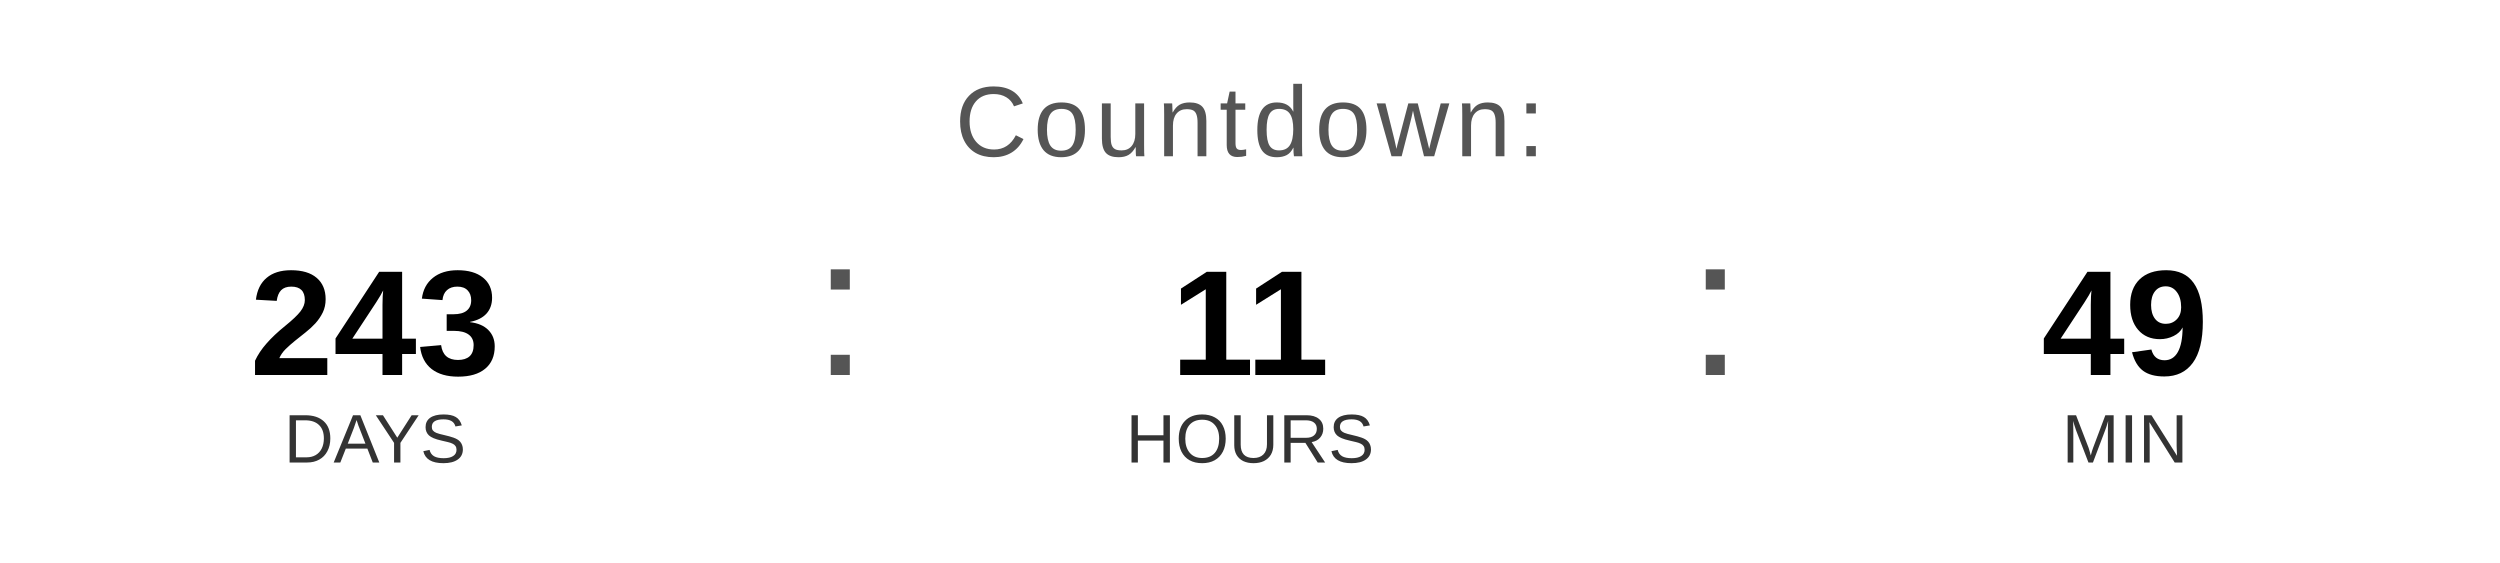
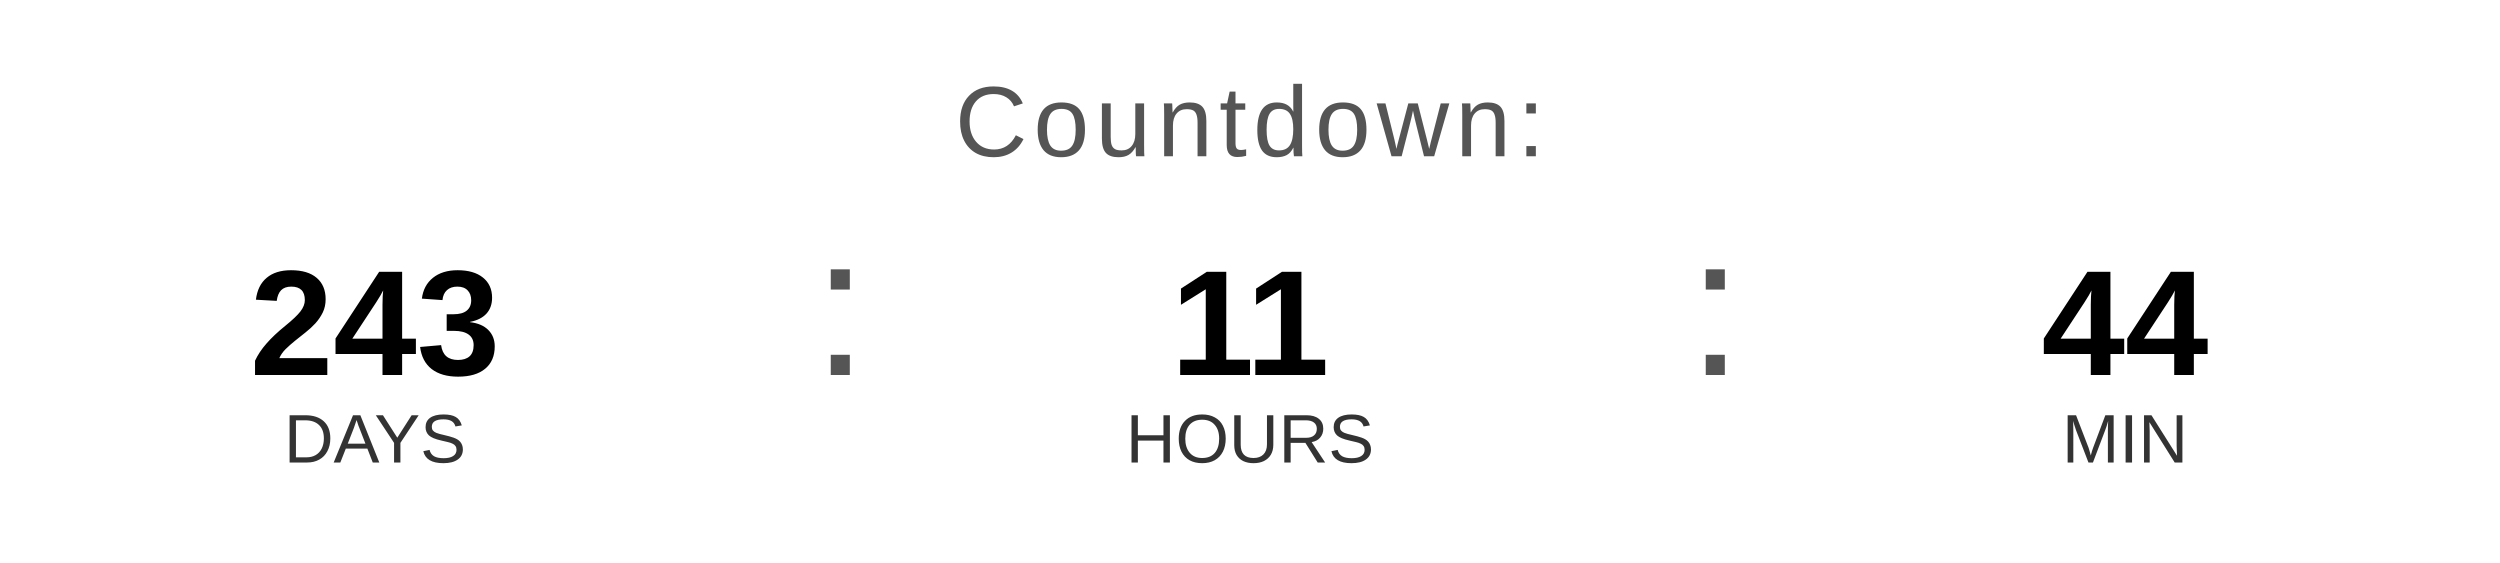
<svg xmlns="http://www.w3.org/2000/svg" width="400" height="90" viewBox="0 0 400 90">
  <text x="200" y="25" font-family="Arial, Helvetica, sans-serif" font-size="16" fill="#555555" text-anchor="middle" letter-spacing="1">
    Countdown:
  </text>
  <text x="60" y="60" font-family="Arial, Helvetica, sans-serif" font-size="24" font-weight="bold" fill="#000000" text-anchor="middle">243</text>
  <text x="60" y="74" font-family="Arial, Helvetica, sans-serif" font-size="11" fill="#333333" text-anchor="middle">DAYS</text>
  <text x="130" y="60" font-family="Arial, sans-serif" font-size="32" fill="#555555">:</text>
  <text x="200" y="60" font-family="Arial, Helvetica, sans-serif" font-size="24" font-weight="bold" fill="#000000" text-anchor="middle">11</text>
  <text x="200" y="74" font-family="Arial, Helvetica, sans-serif" font-size="11" fill="#333333" text-anchor="middle">HOURS</text>
  <text x="270" y="60" font-family="Arial, sans-serif" font-size="32" fill="#555555">:</text>
-   <text x="340" y="60" font-family="Arial, Helvetica, sans-serif" font-size="24" font-weight="bold" fill="#000000" text-anchor="middle">49</text>
+   <text x="340" y="60" font-family="Arial, Helvetica, sans-serif" font-size="24" font-weight="bold" fill="#000000" text-anchor="middle">44</text>
  <text x="340" y="74" font-family="Arial, Helvetica, sans-serif" font-size="11" fill="#333333" text-anchor="middle">MIN</text>
</svg>
